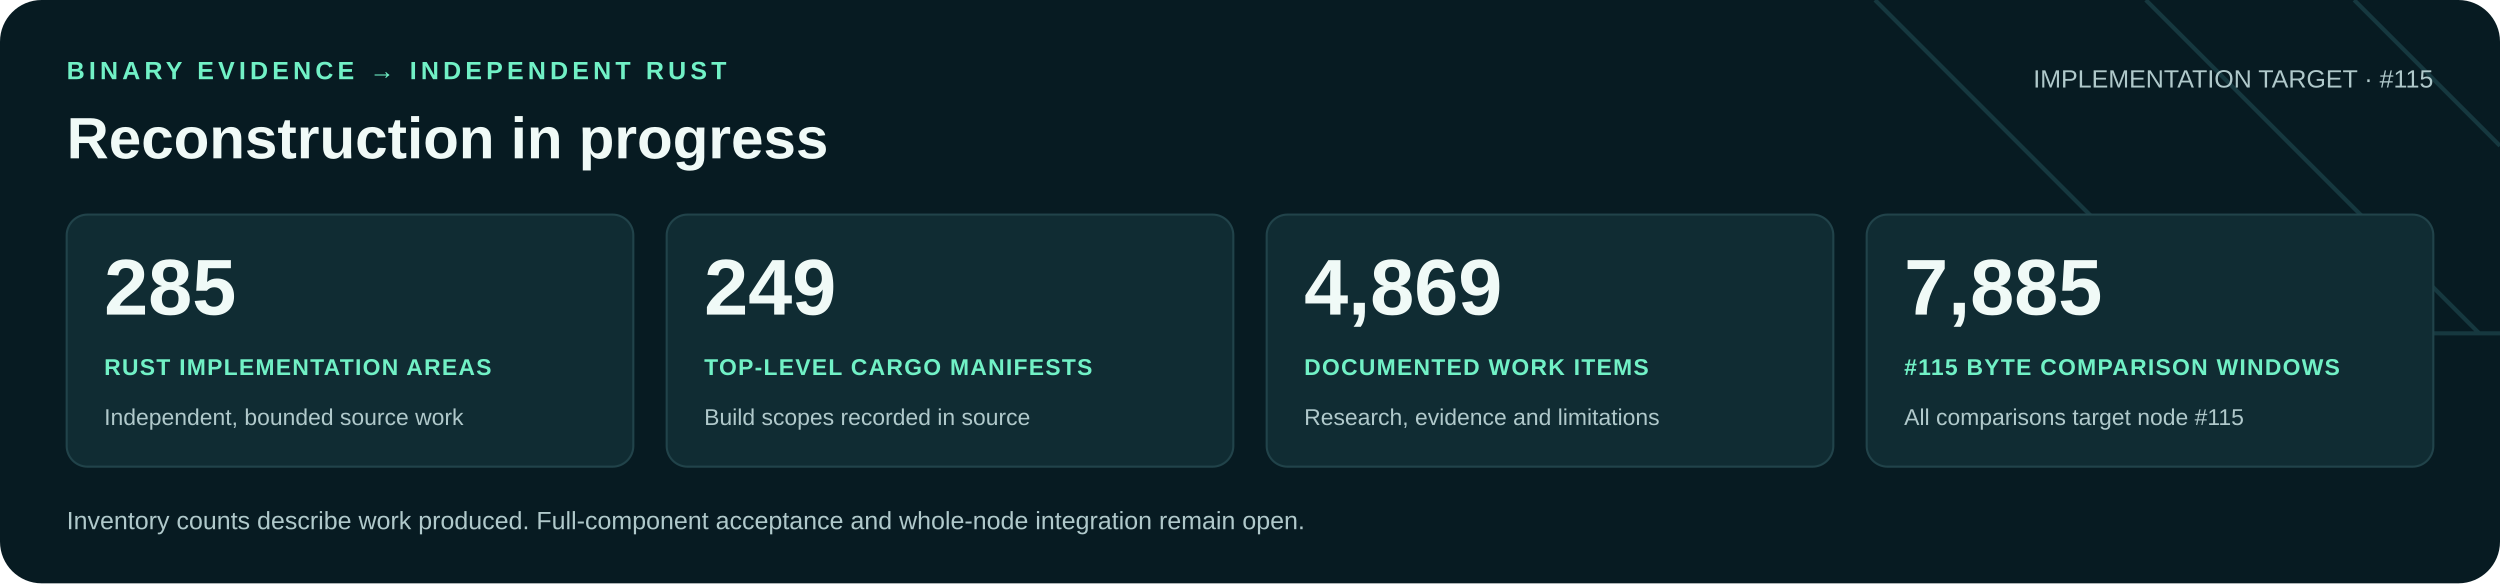
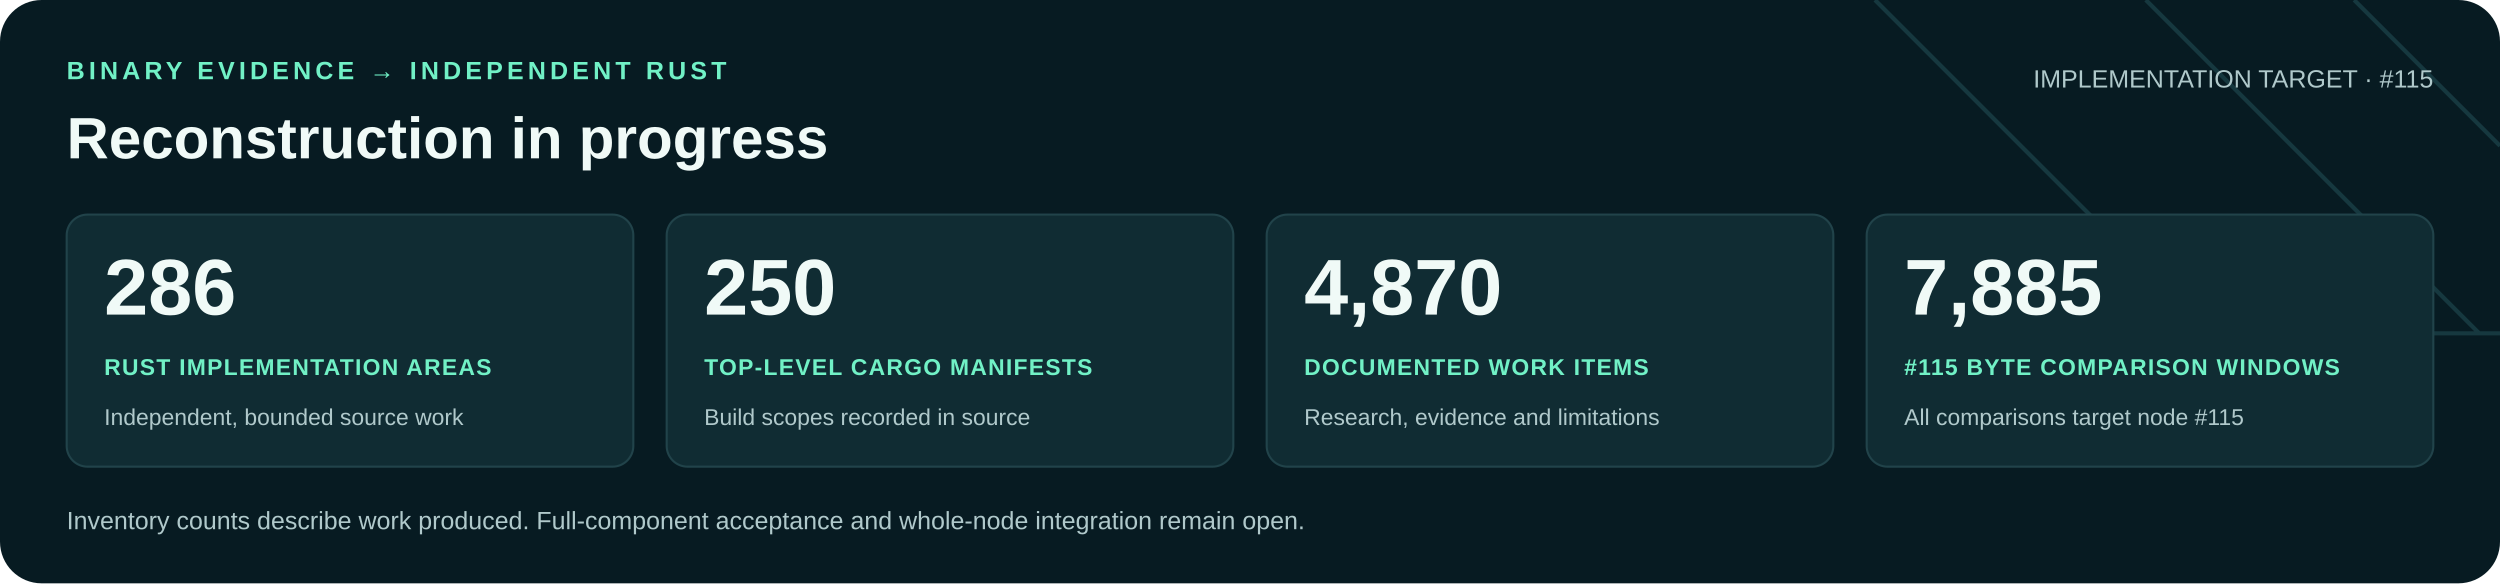
<svg xmlns="http://www.w3.org/2000/svg" width="1200" height="280" viewBox="0 0 1200 280" role="img" aria-labelledby="title desc">
  <rect width="1200" height="280" rx="20" fill="#071b22" />
  <path d="M900 0 1060 160H1200M1030 0 1190 160M1130 0 1200 70" fill="none" stroke="#16383f" stroke-width="2" />
  <g font-family="Arial, Helvetica, sans-serif">
    <text x="32" y="38" fill="#71f1c6" font-size="12" font-weight="700" letter-spacing="2">BINARY EVIDENCE → INDEPENDENT RUST</text>
    <text x="32" y="76" fill="#f0faf7" font-size="28" font-weight="700">Reconstruction in progress</text>
    <text x="1168" y="42" text-anchor="end" fill="#b0c9cb" font-size="12">IMPLEMENTATION TARGET · #115</text>
    <rect x="32" y="103" width="272" height="121" rx="10" fill="#102c33" stroke="#21434a" />
-     <text x="50" y="151" fill="#f0faf7" font-size="38" font-weight="700">285</text>
+     <text x="50" y="151" fill="#f0faf7" font-size="38" font-weight="700">286</text>
    <text x="50" y="180" fill="#71f1c6" font-size="11" font-weight="700" letter-spacing=".6">RUST IMPLEMENTATION AREAS</text>
    <text x="50" y="204" fill="#b0c9cb" font-size="11">Independent, bounded source work</text>
    <rect x="320" y="103" width="272" height="121" rx="10" fill="#102c33" stroke="#21434a" />
-     <text x="338" y="151" fill="#f0faf7" font-size="38" font-weight="700">249</text>
+     <text x="338" y="151" fill="#f0faf7" font-size="38" font-weight="700">250</text>
    <text x="338" y="180" fill="#71f1c6" font-size="11" font-weight="700" letter-spacing=".6">TOP-LEVEL CARGO MANIFESTS</text>
    <text x="338" y="204" fill="#b0c9cb" font-size="11">Build scopes recorded in source</text>
    <rect x="608" y="103" width="272" height="121" rx="10" fill="#102c33" stroke="#21434a" />
-     <text x="626" y="151" fill="#f0faf7" font-size="38" font-weight="700">4,869</text>
+     <text x="626" y="151" fill="#f0faf7" font-size="38" font-weight="700">4,870</text>
    <text x="626" y="180" fill="#71f1c6" font-size="11" font-weight="700" letter-spacing=".6">DOCUMENTED WORK ITEMS</text>
    <text x="626" y="204" fill="#b0c9cb" font-size="11">Research, evidence and limitations</text>
    <rect x="896" y="103" width="272" height="121" rx="10" fill="#102c33" stroke="#21434a" />
    <text x="914" y="151" fill="#f0faf7" font-size="38" font-weight="700">7,885</text>
    <text x="914" y="180" fill="#71f1c6" font-size="11" font-weight="700" letter-spacing=".6">#115 BYTE COMPARISON WINDOWS</text>
    <text x="914" y="204" fill="#b0c9cb" font-size="11">All comparisons target node #115</text>
    <text x="32" y="254" fill="#b0c9cb" font-size="12">Inventory counts describe work produced. Full-component acceptance and whole-node integration remain open.</text>
  </g>
</svg>
